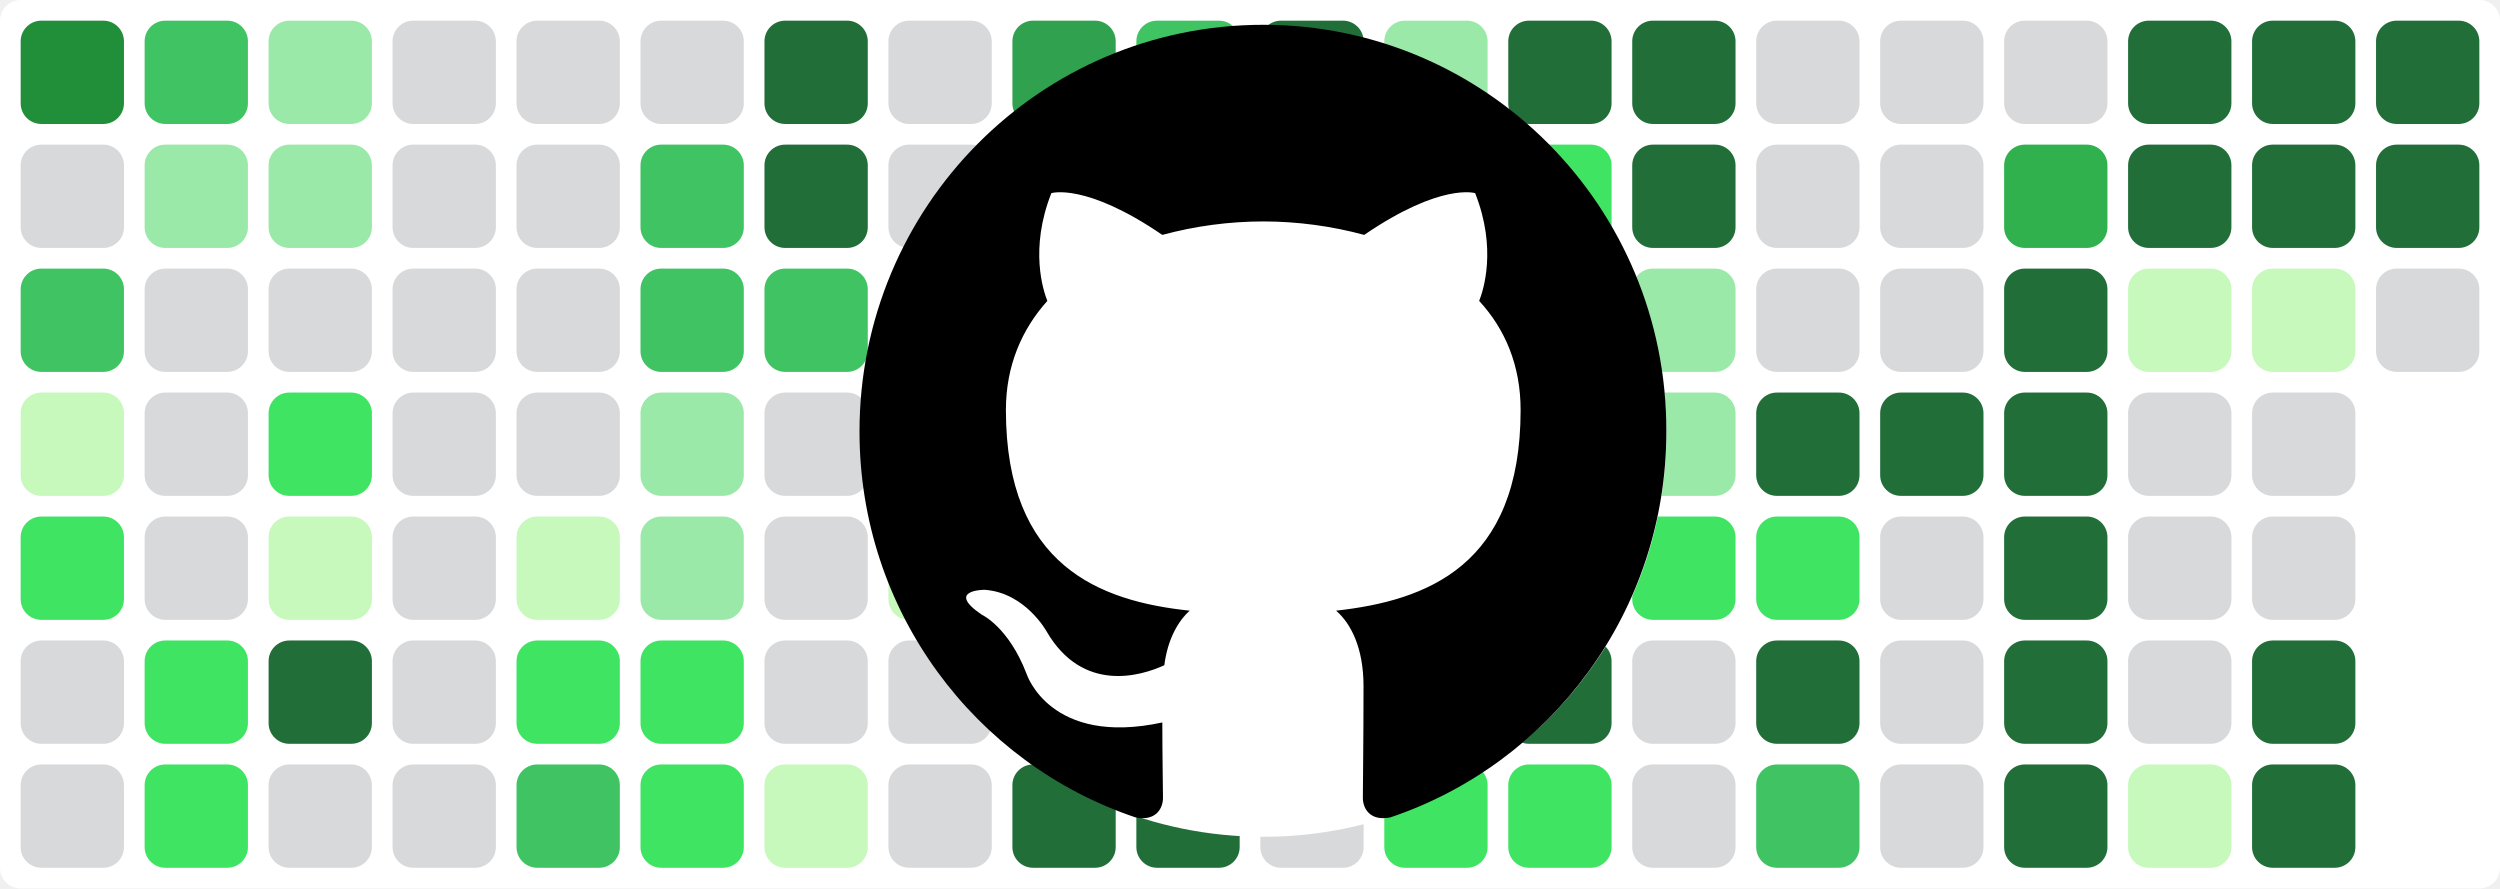
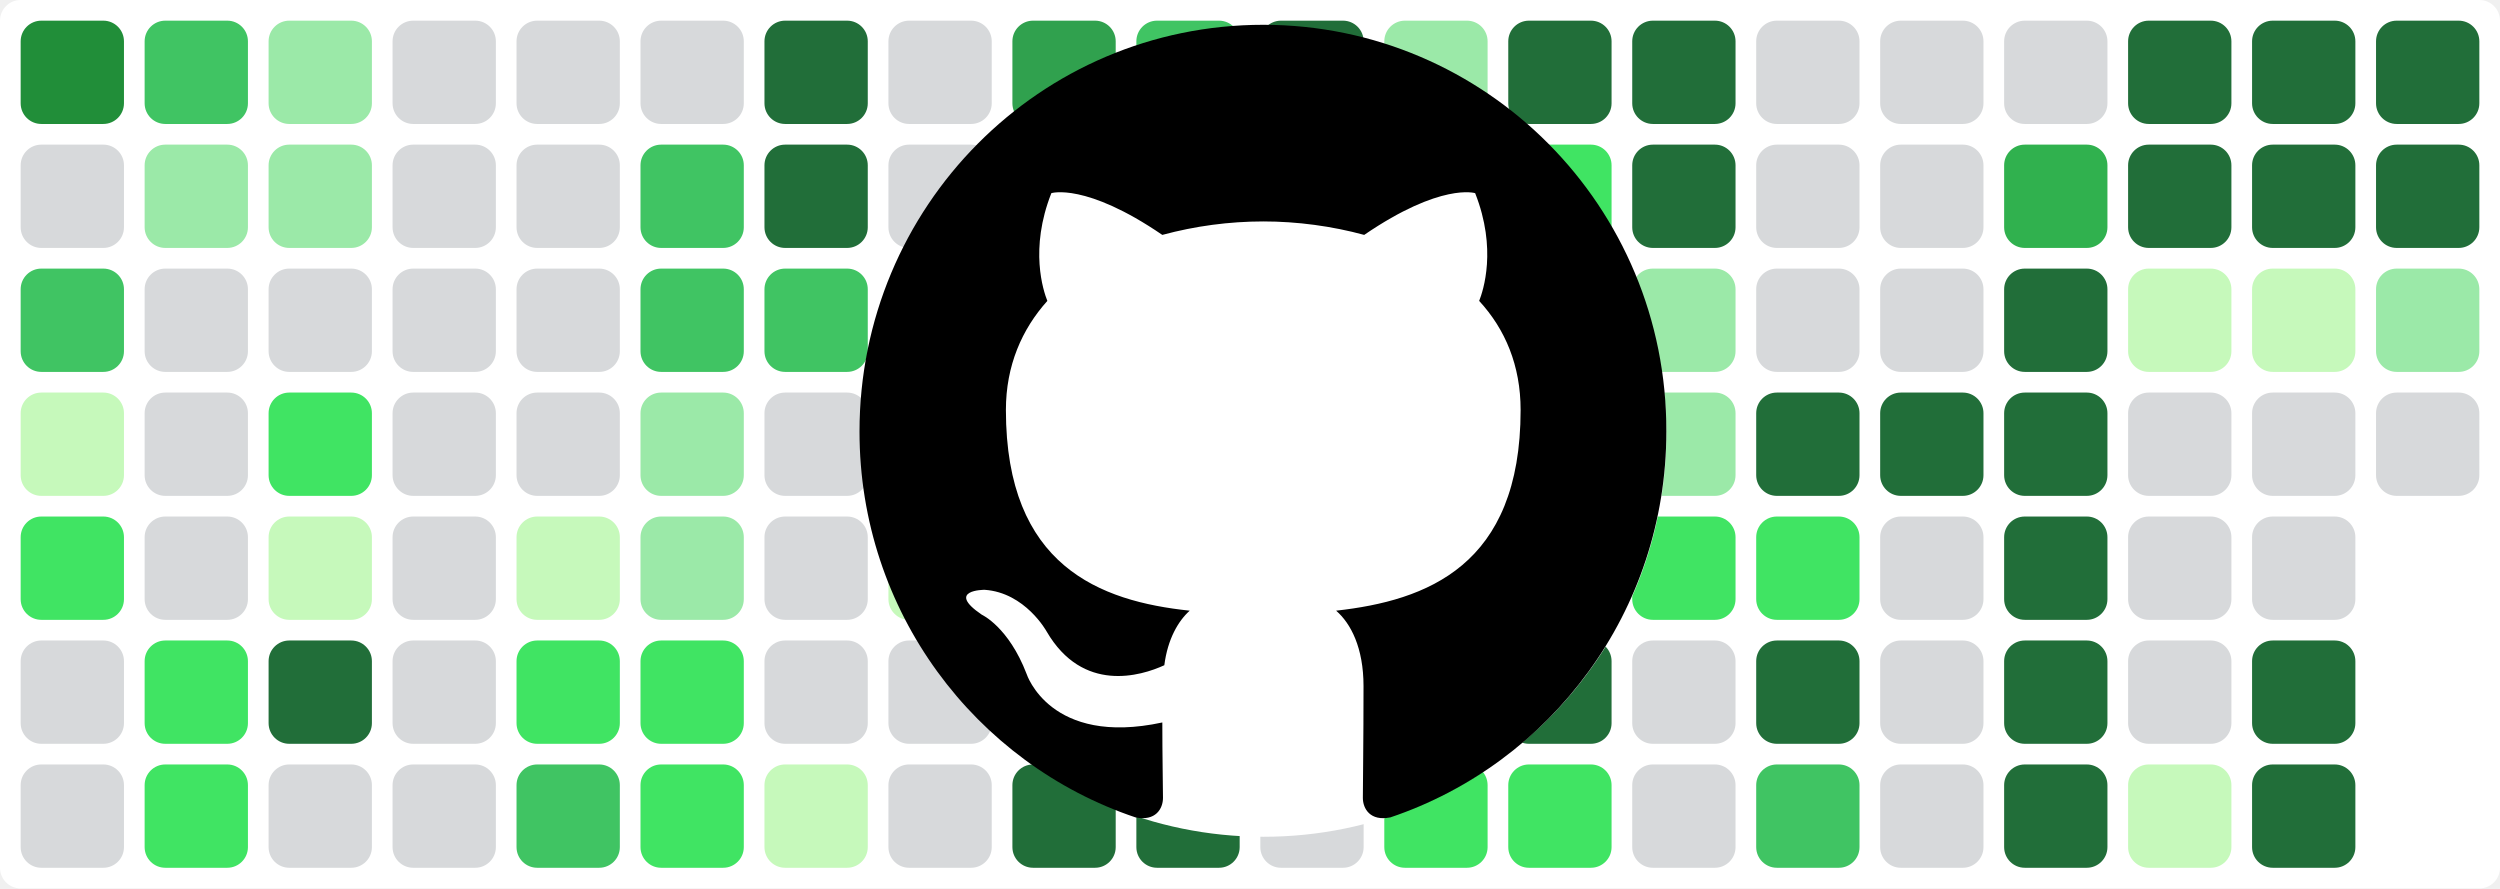
<svg xmlns="http://www.w3.org/2000/svg" baseProfile="tiny" height="100%" version="1.2" viewBox="0,0,242,86" width="100%">
  <defs />
  <rect fill="#ffffff" height="86" rx="2" ry="2" width="242" x="0" y="0" />
  <rect fill="#218e39" height="10" rx="2" ry="2" width="10" x="2" y="2" />
  <rect fill="#d7d9db" height="10" rx="2" ry="2" width="10" x="2" y="14" />
  <rect fill="#40c463" height="10" rx="2" ry="2" width="10" x="2" y="26" />
  <rect fill="#c6f9bb" height="10" rx="2" ry="2" width="10" x="2" y="38" />
  <rect fill="#40e463" height="10" rx="2" ry="2" width="10" x="2" y="50" />
  <rect fill="#d7d9db" height="10" rx="2" ry="2" width="10" x="2" y="62" />
  <rect fill="#d7d9db" height="10" rx="2" ry="2" width="10" x="2" y="74" />
  <rect fill="#40c463" height="10" rx="2" ry="2" width="10" x="14" y="2" />
  <rect fill="#9be9a8" height="10" rx="2" ry="2" width="10" x="14" y="14" />
  <rect fill="#d7d9db" height="10" rx="2" ry="2" width="10" x="14" y="26" />
  <rect fill="#d7d9db" height="10" rx="2" ry="2" width="10" x="14" y="38" />
  <rect fill="#d7d9db" height="10" rx="2" ry="2" width="10" x="14" y="50" />
  <rect fill="#40e463" height="10" rx="2" ry="2" width="10" x="14" y="62" />
  <rect fill="#40e463" height="10" rx="2" ry="2" width="10" x="14" y="74" />
  <rect fill="#9be9a8" height="10" rx="2" ry="2" width="10" x="26" y="2" />
  <rect fill="#9be9a8" height="10" rx="2" ry="2" width="10" x="26" y="14" />
  <rect fill="#d7d9db" height="10" rx="2" ry="2" width="10" x="26" y="26" />
  <rect fill="#40e463" height="10" rx="2" ry="2" width="10" x="26" y="38" />
  <rect fill="#c6f9bb" height="10" rx="2" ry="2" width="10" x="26" y="50" />
  <rect fill="#216e39" height="10" rx="2" ry="2" width="10" x="26" y="62" />
  <rect fill="#d7d9db" height="10" rx="2" ry="2" width="10" x="26" y="74" />
  <rect fill="#d7d9db" height="10" rx="2" ry="2" width="10" x="38" y="2" />
  <rect fill="#d7d9db" height="10" rx="2" ry="2" width="10" x="38" y="14" />
  <rect fill="#d7d9db" height="10" rx="2" ry="2" width="10" x="38" y="26" />
  <rect fill="#d7d9db" height="10" rx="2" ry="2" width="10" x="38" y="38" />
  <rect fill="#d7d9db" height="10" rx="2" ry="2" width="10" x="38" y="50" />
  <rect fill="#d7d9db" height="10" rx="2" ry="2" width="10" x="38" y="62" />
  <rect fill="#d7d9db" height="10" rx="2" ry="2" width="10" x="38" y="74" />
  <rect fill="#d7d9db" height="10" rx="2" ry="2" width="10" x="50" y="2" />
  <rect fill="#d7d9db" height="10" rx="2" ry="2" width="10" x="50" y="14" />
  <rect fill="#d7d9db" height="10" rx="2" ry="2" width="10" x="50" y="26" />
  <rect fill="#d7d9db" height="10" rx="2" ry="2" width="10" x="50" y="38" />
  <rect fill="#c6f9bb" height="10" rx="2" ry="2" width="10" x="50" y="50" />
  <rect fill="#40e463" height="10" rx="2" ry="2" width="10" x="50" y="62" />
  <rect fill="#40c463" height="10" rx="2" ry="2" width="10" x="50" y="74" />
  <rect fill="#d7d9db" height="10" rx="2" ry="2" width="10" x="62" y="2" />
  <rect fill="#40c463" height="10" rx="2" ry="2" width="10" x="62" y="14" />
  <rect fill="#40c463" height="10" rx="2" ry="2" width="10" x="62" y="26" />
  <rect fill="#9be9a8" height="10" rx="2" ry="2" width="10" x="62" y="38" />
  <rect fill="#9be9a8" height="10" rx="2" ry="2" width="10" x="62" y="50" />
  <rect fill="#40e463" height="10" rx="2" ry="2" width="10" x="62" y="62" />
  <rect fill="#40e463" height="10" rx="2" ry="2" width="10" x="62" y="74" />
  <rect fill="#216e39" height="10" rx="2" ry="2" width="10" x="74" y="2" />
  <rect fill="#216e39" height="10" rx="2" ry="2" width="10" x="74" y="14" />
  <rect fill="#40c463" height="10" rx="2" ry="2" width="10" x="74" y="26" />
  <rect fill="#d7d9db" height="10" rx="2" ry="2" width="10" x="74" y="38" />
  <rect fill="#d7d9db" height="10" rx="2" ry="2" width="10" x="74" y="50" />
  <rect fill="#d7d9db" height="10" rx="2" ry="2" width="10" x="74" y="62" />
  <rect fill="#c6f9bb" height="10" rx="2" ry="2" width="10" x="74" y="74" />
  <rect fill="#d7d9db" height="10" rx="2" ry="2" width="10" x="86" y="2" />
  <rect fill="#d7d9db" height="10" rx="2" ry="2" width="10" x="86" y="14" />
  <rect fill="#40e463" height="10" rx="2" ry="2" width="10" x="86" y="26" />
  <rect fill="#d7d9db" height="10" rx="2" ry="2" width="10" x="86" y="38" />
  <rect fill="#c6f9bb" height="10" rx="2" ry="2" width="10" x="86" y="50" />
  <rect fill="#d7d9db" height="10" rx="2" ry="2" width="10" x="86" y="62" />
  <rect fill="#d7d9db" height="10" rx="2" ry="2" width="10" x="86" y="74" />
  <rect fill="#30a14e" height="10" rx="2" ry="2" width="10" x="98" y="2" />
  <rect fill="#216e39" height="10" rx="2" ry="2" width="10" x="98" y="14" />
  <rect fill="#40c463" height="10" rx="2" ry="2" width="10" x="98" y="26" />
  <rect fill="#9be9a8" height="10" rx="2" ry="2" width="10" x="98" y="38" />
  <rect fill="#d7d9db" height="10" rx="2" ry="2" width="10" x="98" y="50" />
  <rect fill="#40c463" height="10" rx="2" ry="2" width="10" x="98" y="62" />
  <rect fill="#216e39" height="10" rx="2" ry="2" width="10" x="98" y="74" />
  <rect fill="#40c463" height="10" rx="2" ry="2" width="10" x="110" y="2" />
  <rect fill="#d7d9db" height="10" rx="2" ry="2" width="10" x="110" y="14" />
  <rect fill="#d7d9db" height="10" rx="2" ry="2" width="10" x="110" y="26" />
  <rect fill="#d7d9db" height="10" rx="2" ry="2" width="10" x="110" y="38" />
  <rect fill="#d7d9db" height="10" rx="2" ry="2" width="10" x="110" y="50" />
  <rect fill="#d7d9db" height="10" rx="2" ry="2" width="10" x="110" y="62" />
  <rect fill="#216e39" height="10" rx="2" ry="2" width="10" x="110" y="74" />
  <rect fill="#216e39" height="10" rx="2" ry="2" width="10" x="122" y="2" />
  <rect fill="#c6f9bb" height="10" rx="2" ry="2" width="10" x="122" y="14" />
  <rect fill="#d7d9db" height="10" rx="2" ry="2" width="10" x="122" y="26" />
  <rect fill="#9be9a8" height="10" rx="2" ry="2" width="10" x="122" y="38" />
  <rect fill="#40e463" height="10" rx="2" ry="2" width="10" x="122" y="50" />
  <rect fill="#d7d9db" height="10" rx="2" ry="2" width="10" x="122" y="62" />
  <rect fill="#d7d9db" height="10" rx="2" ry="2" width="10" x="122" y="74" />
  <rect fill="#9be9a8" height="10" rx="2" ry="2" width="10" x="134" y="2" />
  <rect fill="#216e39" height="10" rx="2" ry="2" width="10" x="134" y="14" />
  <rect fill="#216e39" height="10" rx="2" ry="2" width="10" x="134" y="26" />
  <rect fill="#216e39" height="10" rx="2" ry="2" width="10" x="134" y="38" />
  <rect fill="#216e39" height="10" rx="2" ry="2" width="10" x="134" y="50" />
  <rect fill="#40e463" height="10" rx="2" ry="2" width="10" x="134" y="62" />
  <rect fill="#40e463" height="10" rx="2" ry="2" width="10" x="134" y="74" />
  <rect fill="#216e39" height="10" rx="2" ry="2" width="10" x="146" y="2" />
  <rect fill="#40e463" height="10" rx="2" ry="2" width="10" x="146" y="14" />
  <rect fill="#30b14e" height="10" rx="2" ry="2" width="10" x="146" y="26" />
  <rect fill="#40c463" height="10" rx="2" ry="2" width="10" x="146" y="38" />
  <rect fill="#9be9a8" height="10" rx="2" ry="2" width="10" x="146" y="50" />
  <rect fill="#216e39" height="10" rx="2" ry="2" width="10" x="146" y="62" />
  <rect fill="#40e463" height="10" rx="2" ry="2" width="10" x="146" y="74" />
  <rect fill="#216e39" height="10" rx="2" ry="2" width="10" x="158" y="2" />
  <rect fill="#216e39" height="10" rx="2" ry="2" width="10" x="158" y="14" />
  <rect fill="#9be9a8" height="10" rx="2" ry="2" width="10" x="158" y="26" />
  <rect fill="#9be9a8" height="10" rx="2" ry="2" width="10" x="158" y="38" />
  <rect fill="#40e463" height="10" rx="2" ry="2" width="10" x="158" y="50" />
  <rect fill="#d7d9db" height="10" rx="2" ry="2" width="10" x="158" y="62" />
  <rect fill="#d7d9db" height="10" rx="2" ry="2" width="10" x="158" y="74" />
  <rect fill="#d7d9db" height="10" rx="2" ry="2" width="10" x="170" y="2" />
  <rect fill="#d7d9db" height="10" rx="2" ry="2" width="10" x="170" y="14" />
  <rect fill="#d7d9db" height="10" rx="2" ry="2" width="10" x="170" y="26" />
  <rect fill="#216e39" height="10" rx="2" ry="2" width="10" x="170" y="38" />
  <rect fill="#40e463" height="10" rx="2" ry="2" width="10" x="170" y="50" />
  <rect fill="#216e39" height="10" rx="2" ry="2" width="10" x="170" y="62" />
  <rect fill="#40c463" height="10" rx="2" ry="2" width="10" x="170" y="74" />
  <rect fill="#d7d9db" height="10" rx="2" ry="2" width="10" x="182" y="2" />
  <rect fill="#d7d9db" height="10" rx="2" ry="2" width="10" x="182" y="14" />
  <rect fill="#d7d9db" height="10" rx="2" ry="2" width="10" x="182" y="26" />
  <rect fill="#216e39" height="10" rx="2" ry="2" width="10" x="182" y="38" />
  <rect fill="#d7d9db" height="10" rx="2" ry="2" width="10" x="182" y="50" />
  <rect fill="#d7d9db" height="10" rx="2" ry="2" width="10" x="182" y="62" />
  <rect fill="#d7d9db" height="10" rx="2" ry="2" width="10" x="182" y="74" />
  <rect fill="#d7d9db" height="10" rx="2" ry="2" width="10" x="194" y="2" />
  <rect fill="#30b14e" height="10" rx="2" ry="2" width="10" x="194" y="14" />
  <rect fill="#216e39" height="10" rx="2" ry="2" width="10" x="194" y="26" />
  <rect fill="#216e39" height="10" rx="2" ry="2" width="10" x="194" y="38" />
  <rect fill="#216e39" height="10" rx="2" ry="2" width="10" x="194" y="50" />
  <rect fill="#216e39" height="10" rx="2" ry="2" width="10" x="194" y="62" />
  <rect fill="#216e39" height="10" rx="2" ry="2" width="10" x="194" y="74" />
  <rect fill="#216e39" height="10" rx="2" ry="2" width="10" x="206" y="2" />
  <rect fill="#216e39" height="10" rx="2" ry="2" width="10" x="206" y="14" />
  <rect fill="#c6f9bb" height="10" rx="2" ry="2" width="10" x="206" y="26" />
  <rect fill="#d7d9db" height="10" rx="2" ry="2" width="10" x="206" y="38" />
  <rect fill="#d7d9db" height="10" rx="2" ry="2" width="10" x="206" y="50" />
  <rect fill="#d7d9db" height="10" rx="2" ry="2" width="10" x="206" y="62" />
  <rect fill="#c6f9bb" height="10" rx="2" ry="2" width="10" x="206" y="74" />
  <rect fill="#216e39" height="10" rx="2" ry="2" width="10" x="218" y="2" />
  <rect fill="#216e39" height="10" rx="2" ry="2" width="10" x="218" y="14" />
  <rect fill="#c6f9bb" height="10" rx="2" ry="2" width="10" x="218" y="26" />
  <rect fill="#d7d9db" height="10" rx="2" ry="2" width="10" x="218" y="38" />
  <rect fill="#d7d9db" height="10" rx="2" ry="2" width="10" x="218" y="50" />
  <rect fill="#216e39" height="10" rx="2" ry="2" width="10" x="218" y="62" />
  <rect fill="#216e39" height="10" rx="2" ry="2" width="10" x="218" y="74" />
  <rect fill="#216e39" height="10" rx="2" ry="2" width="10" x="230" y="2" />
  <rect fill="#216e39" height="10" rx="2" ry="2" width="10" x="230" y="14" />
-   <rect fill="#d7d9db" height="10" rx="2" ry="2" width="10" x="230" y="26" />
+   <rect fill="#9be9a8" height="10" rx="2" ry="2" width="10" x="230" y="26" />
+   <rect fill="#d7d9db" height="10" rx="2" ry="2" width="10" x="230" y="38" />
  <circle cx="122.3" cy="42" fill="#ffffff" r="39" />
  <path fill-rule="evenodd" clip-rule="evenodd" transform="scale(0.8, 0.8) translate(104, 3)" d="M48.854 0C21.839 0 0 22 0 49.217c0 21.756 13.993 40.172 33.405 46.69 2.427.49 3.316-1.059 3.316-2.362 0-1.141-.08-5.052-.08-9.127-13.59 2.934-16.42-5.867-16.42-5.867-2.184-5.704-5.42-7.17-5.42-7.17-4.448-3.015.324-3.015.324-3.015 4.934.326 7.523 5.052 7.523 5.052 4.367 7.496 11.404 5.378 14.235 4.074.404-3.178 1.699-5.378 3.074-6.6-10.839-1.141-22.243-5.378-22.243-24.283 0-5.378 1.94-9.778 5.014-13.2-.485-1.222-2.184-6.275.486-13.038 0 0 4.125-1.304 13.426 5.052a46.97 46.97 0 0 1 12.214-1.63c4.125 0 8.33.571 12.213 1.63 9.302-6.356 13.427-5.052 13.427-5.052 2.67 6.763.97 11.816.485 13.038 3.155 3.422 5.015 7.822 5.015 13.2 0 18.905-11.404 23.06-22.324 24.283 1.78 1.548 3.316 4.481 3.316 9.126 0 6.6-.08 11.897-.08 13.526 0 1.304.89 2.853 3.316 2.364 19.412-6.52 33.405-24.935 33.405-46.691C97.707 22 75.788 0 48.854 0z" fill="#000000" />
</svg>
